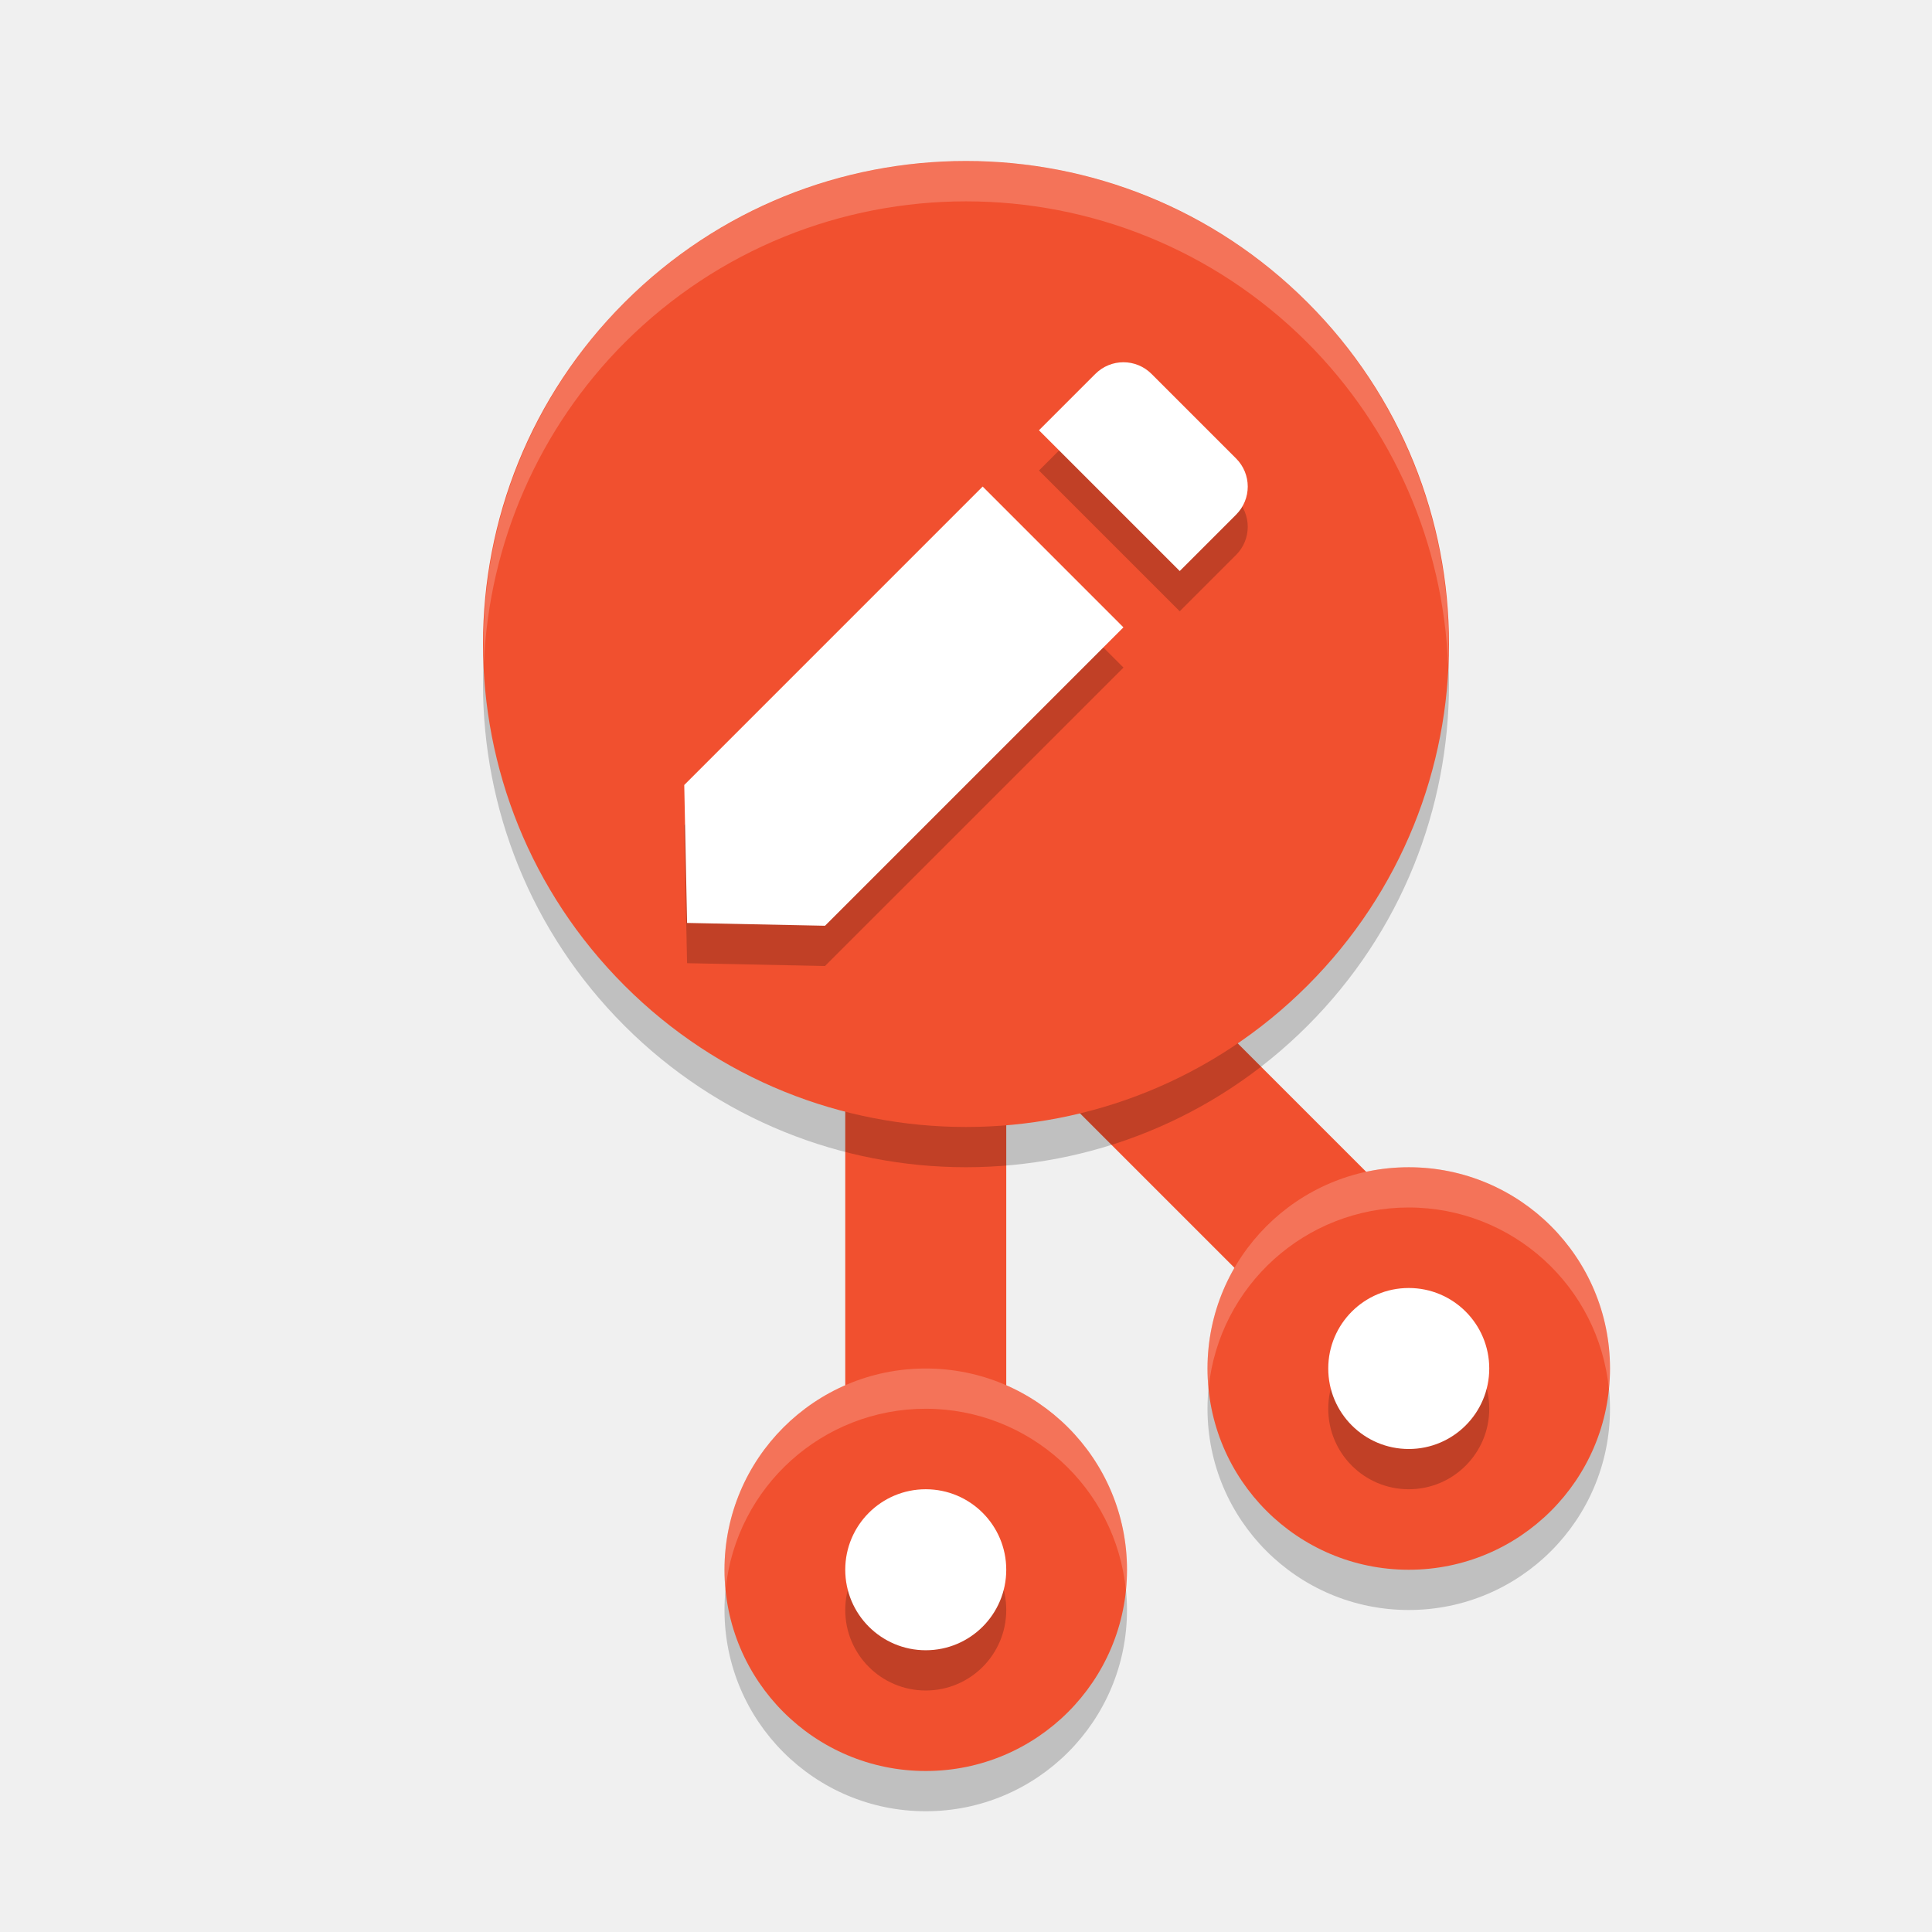
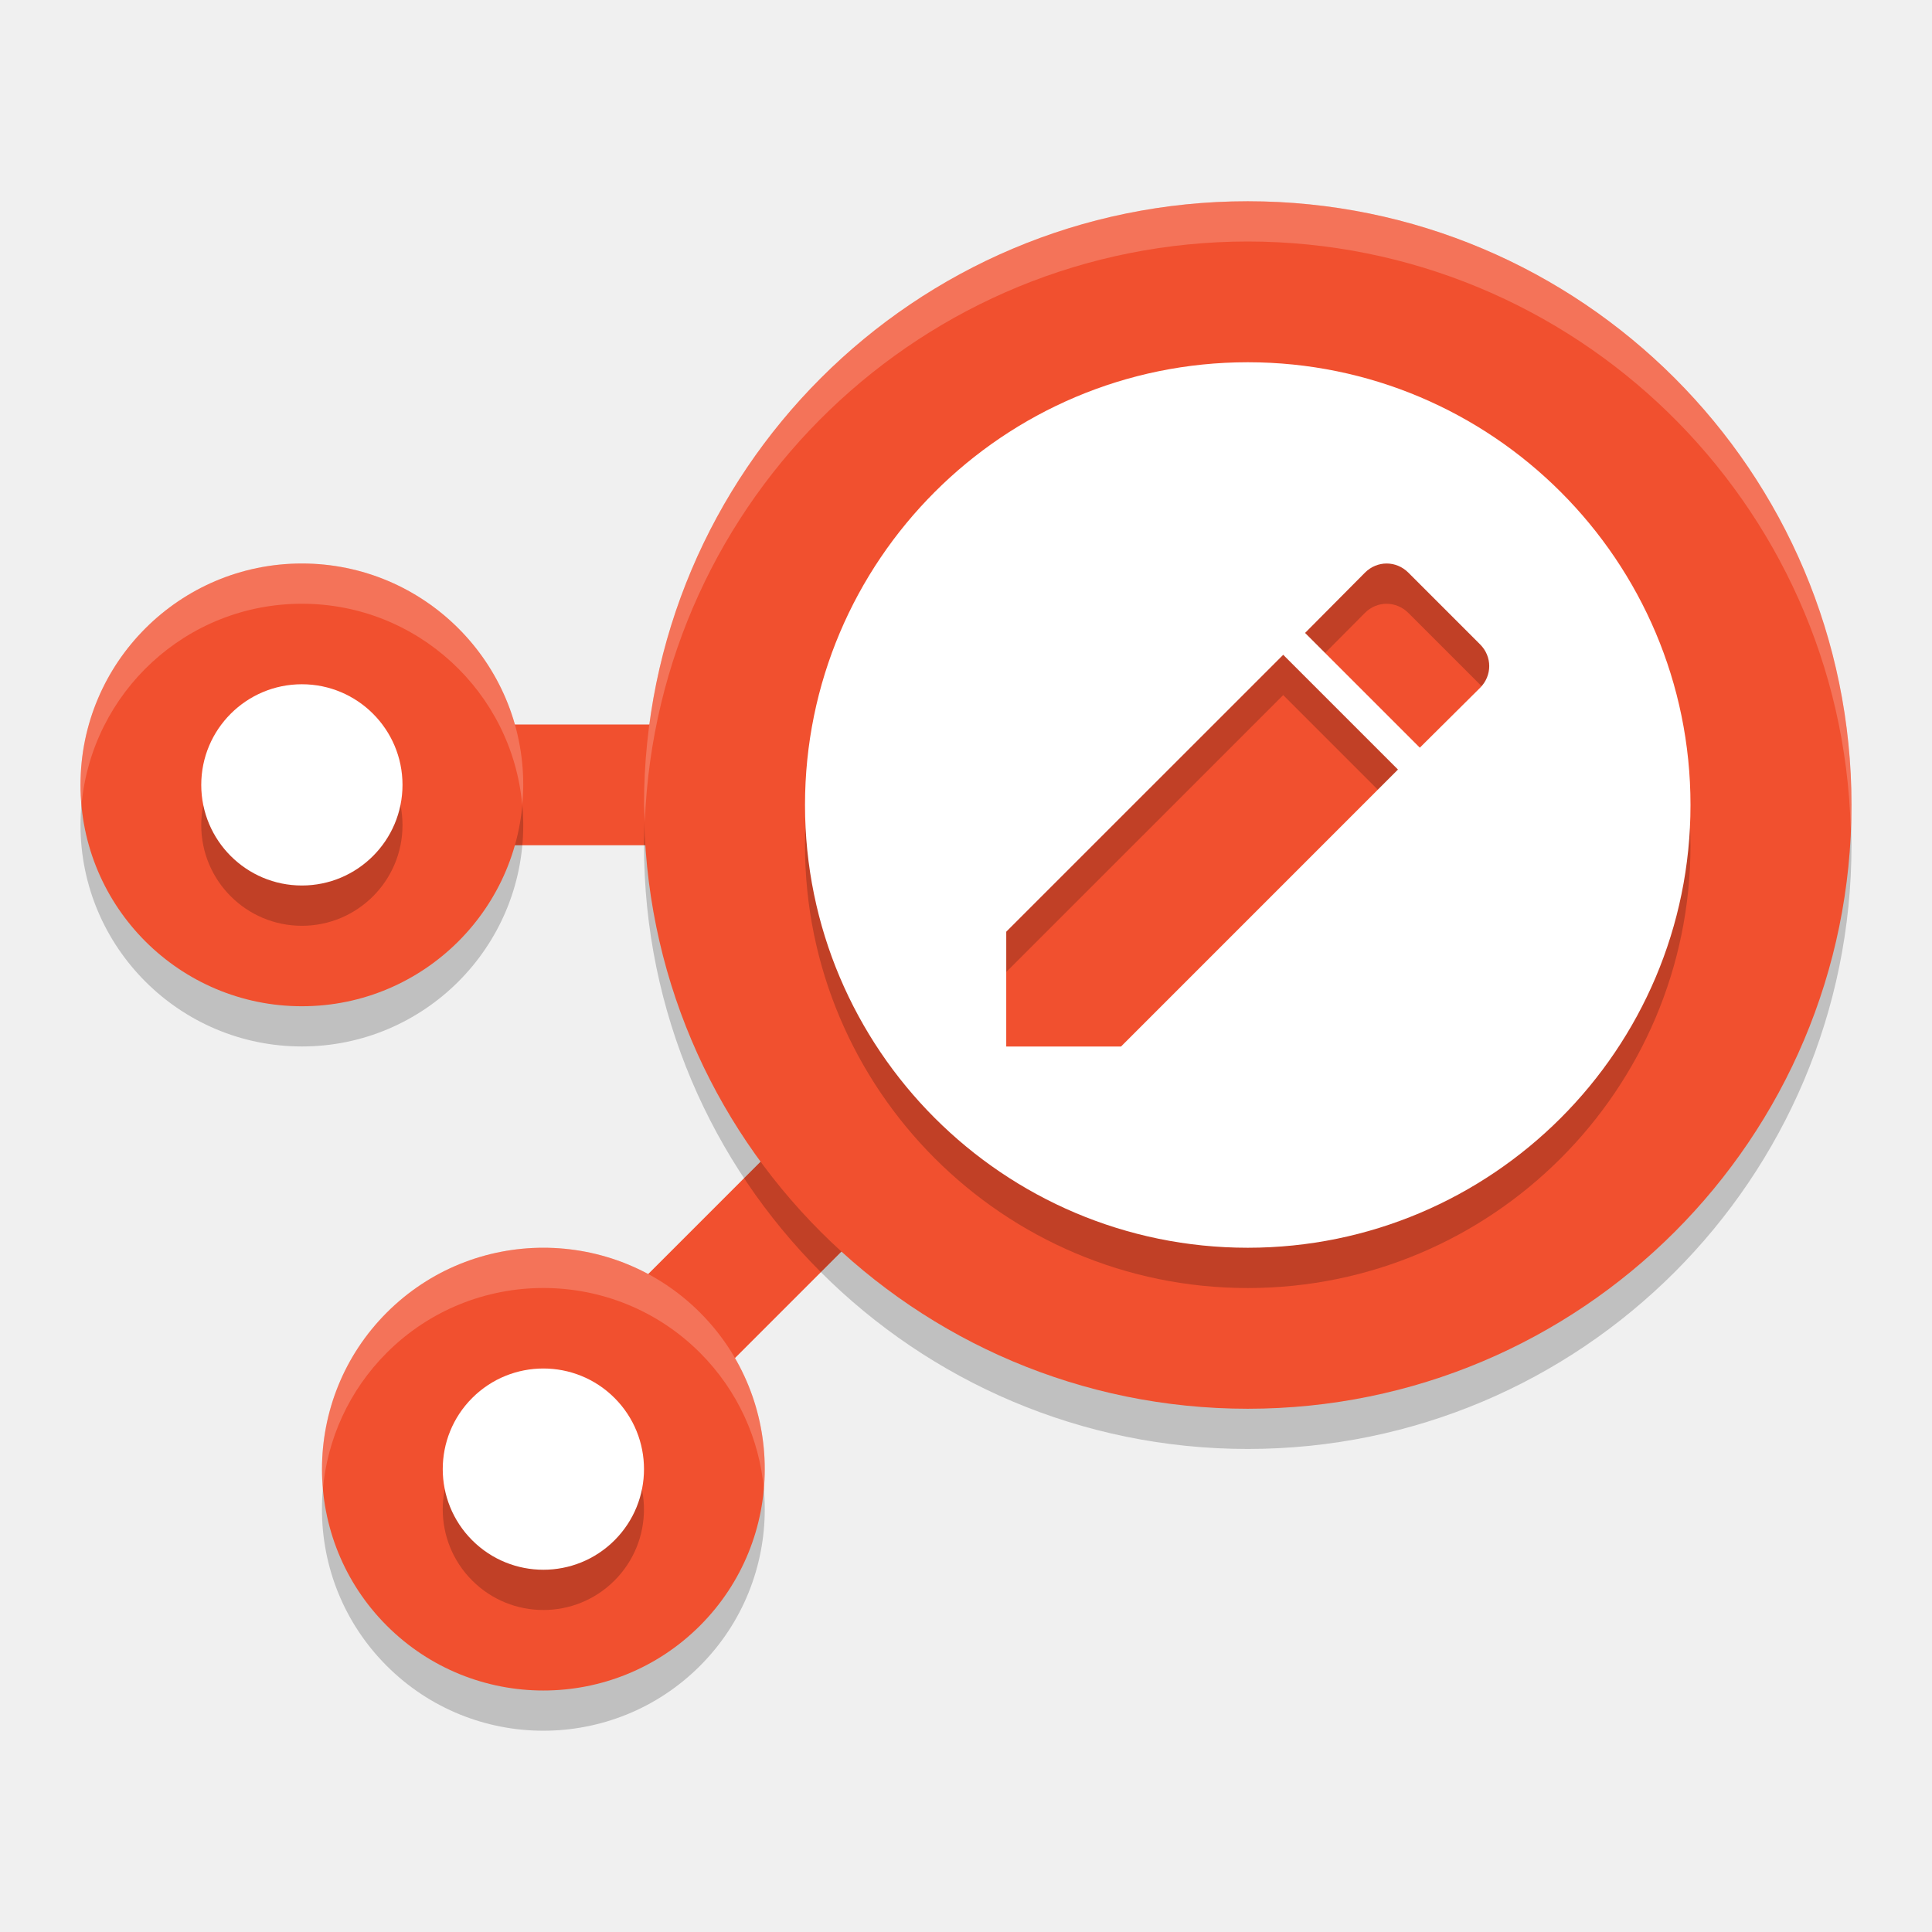
<svg xmlns="http://www.w3.org/2000/svg" width="48" height="48" version="1">
-   <circle style="opacity:0.2" cx="35" cy="35" r="5" />
-   <circle style="opacity:0.2" cx="23" cy="40" r="5" />
-   <path style="fill:none;stroke:#f1502f;stroke-width:4" d="M 23,40 V 21 l 12,12" />
-   <circle style="opacity:0.2" cx="28.991" cy="-4.95" r="12" transform="rotate(45)" />
-   <circle style="fill:#f1502f" cx="28.284" cy="-5.657" r="12" transform="rotate(45)" />
-   <path style="opacity:0.2" d="m 28.611,10.291 c -0.388,-0.387 -1.011,-0.387 -1.399,0 l -1.399,1.399 3.497,3.497 1.399,-1.399 c 0.388,-0.387 0.388,-1.011 0,-1.399 z M 24.414,13.088 17,20.503 17.07,23.93 20.497,24 27.912,16.586 Z" />
-   <path style="fill:#ffffff" d="m 28.611,9.291 c -0.388,-0.388 -1.011,-0.388 -1.399,0 l -1.399,1.399 3.497,3.497 1.399,-1.399 c 0.388,-0.387 0.388,-1.011 0,-1.399 z M 24.414,12.088 17,19.503 l 0.07,3.427 3.427,0.07 7.414,-7.414 z" />
-   <circle style="fill:#f1502f" cx="23" cy="39" r="5" />
-   <circle style="opacity:0.2" cx="23" cy="40" r="2" />
-   <circle style="fill:#ffffff" cx="23" cy="39" r="2" />
-   <path style="opacity:0.2;fill:#ffffff" d="M 24.176 4.002 A 12 12 0 0 0 15.516 7.516 A 12 12 0 0 0 12.023 16.475 A 12 12 0 0 1 15.516 8.516 A 12 12 0 0 1 32.484 8.516 A 12 12 0 0 1 35.977 16.525 A 12 12 0 0 0 32.484 7.516 A 12 12 0 0 0 24.176 4.002 z" />
-   <circle style="fill:#f1502f" cx="35" cy="34" r="5" />
-   <circle style="opacity:0.2" cx="35" cy="35" r="2" />
-   <circle style="fill:#ffffff" cx="35" cy="34" r="2" />
-   <path style="opacity:0.2;fill:#ffffff" d="M 23 34 A 5 5 0 0 0 18 39 A 5 5 0 0 0 18.027 39.484 A 5 5 0 0 1 23 35 A 5 5 0 0 1 27.973 39.516 A 5 5 0 0 0 28 39 A 5 5 0 0 0 23 34 z" />
-   <path style="opacity:0.2;fill:#ffffff" d="M 35 29 A 5 5 0 0 0 30 34 A 5 5 0 0 0 30.027 34.484 A 5 5 0 0 1 35 30 A 5 5 0 0 1 39.973 34.516 A 5 5 0 0 0 40 34 A 5 5 0 0 0 35 29 z" />
+   <rect style="fill:#f1502f" width="3" height="20" x="33.77" y="-3.03" transform="rotate(45)" />
+   <rect style="fill:#f1502f" width="3" height="20" x="18" y="-31" transform="rotate(90)" />
+   <path style="opacity:0.2" d="m 31,5.999 a 15,15 0 0 0 -15,15 15,15 0 0 0 15,15 15,15 0 0 0 15,-15 15,15 0 0 0 -15,-15 z m -23.5,9 c -3.035,0 -5.5,2.464 -5.5,5.5 0,3.035 2.465,5.5 5.5,5.5 3.036,0 5.5,-2.465 5.5,-5.5 0,-3.036 -2.464,-5.5 -5.5,-5.5 z m 6,17 c -1.408,0 -2.817,0.536 -3.891,1.609 -2.147,2.147 -2.147,5.634 0,7.781 2.147,2.147 5.634,2.147 7.781,0 2.147,-2.147 2.147,-5.634 0,-7.781 C 16.317,32.535 14.908,31.999 13.5,31.999 Z" />
+   <path style="fill:#f1502f" d="m 9.61,32.61 c -2.147,2.147 -2.147,5.633 0,7.78 2.147,2.147 5.633,2.147 7.78,0 2.147,-2.147 2.147,-5.633 0,-7.78 -2.147,-2.147 -5.633,-2.147 -7.78,0 z" />
+   <path style="fill:#f1502f" d="M 7.5,25 C 4.465,25 2,22.535 2,19.5 2,16.464 4.465,14 7.5,14 10.536,14 13,16.464 13,19.5 13,22.535 10.536,25 7.5,25 Z" />
+   <circle style="fill:#f1502f" cx="31" cy="20" r="15" />
+   <path style="opacity:0.2" d="m 31,10.001 c -6.071,0 -11,4.929 -11,11 0,6.071 4.929,11 11,11 6.071,0 11,-4.929 11,-11 0,-6.071 -4.929,-11 -11,-11 z m 3.451,5 c 0.194,0 0.388,0.076 0.539,0.227 l 1.783,1.783 c 0.302,0.302 0.302,0.777 0,1.078 l -1.498,1.488 -2.852,-2.852 1.488,-1.498 c 0.151,-0.151 0.345,-0.227 0.539,-0.227 z m -2.57,2.268 2.852,2.852 -6.881,6.881 H 25 V 24.149 Z M 7.5,18.001 c -1.38,0 -2.5,1.12 -2.5,2.5 0,1.38 1.12,2.5 2.5,2.5 1.38,0 2.5,-1.12 2.5,-2.5 0,-1.38 -1.12,-2.5 -2.5,-2.5 z m 6,17 c -0.64,0 -1.28,0.244 -1.768,0.732 -0.976,0.976 -0.976,2.559 0,3.535 0.976,0.976 2.559,0.976 3.535,0 0.976,-0.976 0.976,-2.559 0,-3.535 C 14.78,35.245 14.14,35.001 13.5,35.001 Z" />
+   <path style="fill:#ffffff" d="m 11.732,34.732 c -0.976,0.976 -0.976,2.56 0,3.536 0.976,0.976 2.56,0.976 3.536,0 0.976,-0.976 0.976,-2.56 0,-3.536 -0.976,-0.976 -2.56,-0.976 -3.536,0 z" />
+   <path style="fill:#ffffff" d="M 7.5,22 C 6.12,22 5,20.88 5,19.5 5,18.12 6.12,17 7.5,17 8.88,17 10,18.12 10,19.5 10,20.88 8.88,22 7.5,22 Z" />
+   <path style="fill:#ffffff" d="M 31 9 C 24.929 9 20 13.929 20 20 C 20 26.071 24.929 31 31 31 C 37.071 31 42 26.071 42 20 C 42 13.929 37.071 9 31 9 z M 34.451 14 C 34.645 14 34.839 14.076 34.99 14.227 L 36.773 16.01 C 37.075 16.311 37.075 16.786 36.773 17.088 L 35.275 18.576 L 32.424 15.725 L 33.912 14.227 C 34.063 14.076 34.257 14 34.451 14 z M 31.881 16.268 L 34.732 19.119 L 27.852 26 L 25 26 L 25 23.148 L 31.881 16.268 z" />
+   <path style="fill:#ffffff;opacity:0.2" d="M 31 5 A 15 15 0 0 0 16 20 A 15 15 0 0 0 16.02 20.414 A 15 15 0 0 1 31 6 A 15 15 0 0 1 45.98 20.586 A 15 15 0 0 0 46 20 A 15 15 0 0 0 31 5 z M 7.5 14 C 4.465 14 2 16.464 2 19.5 C 2 19.669 2.011 19.835 2.025 20 C 2.278 17.198 4.633 15 7.5 15 C 10.367 15 12.722 17.198 12.975 20 C 12.989 19.835 13 19.669 13 19.5 C 13 16.464 10.536 14 7.5 14 z M 13.5 31 C 12.092 31 10.683 31.536 9.609 32.609 C 8.409 33.81 7.879 35.43 8.021 37 C 8.133 35.762 8.663 34.556 9.609 33.609 C 10.683 32.536 12.092 32 13.5 32 C 14.908 32 16.317 32.536 17.391 33.609 C 18.337 34.556 18.867 35.762 18.979 37 C 19.121 35.43 18.591 33.81 17.391 32.609 C 16.317 31.536 14.908 31 13.5 31 z" />
</svg>
